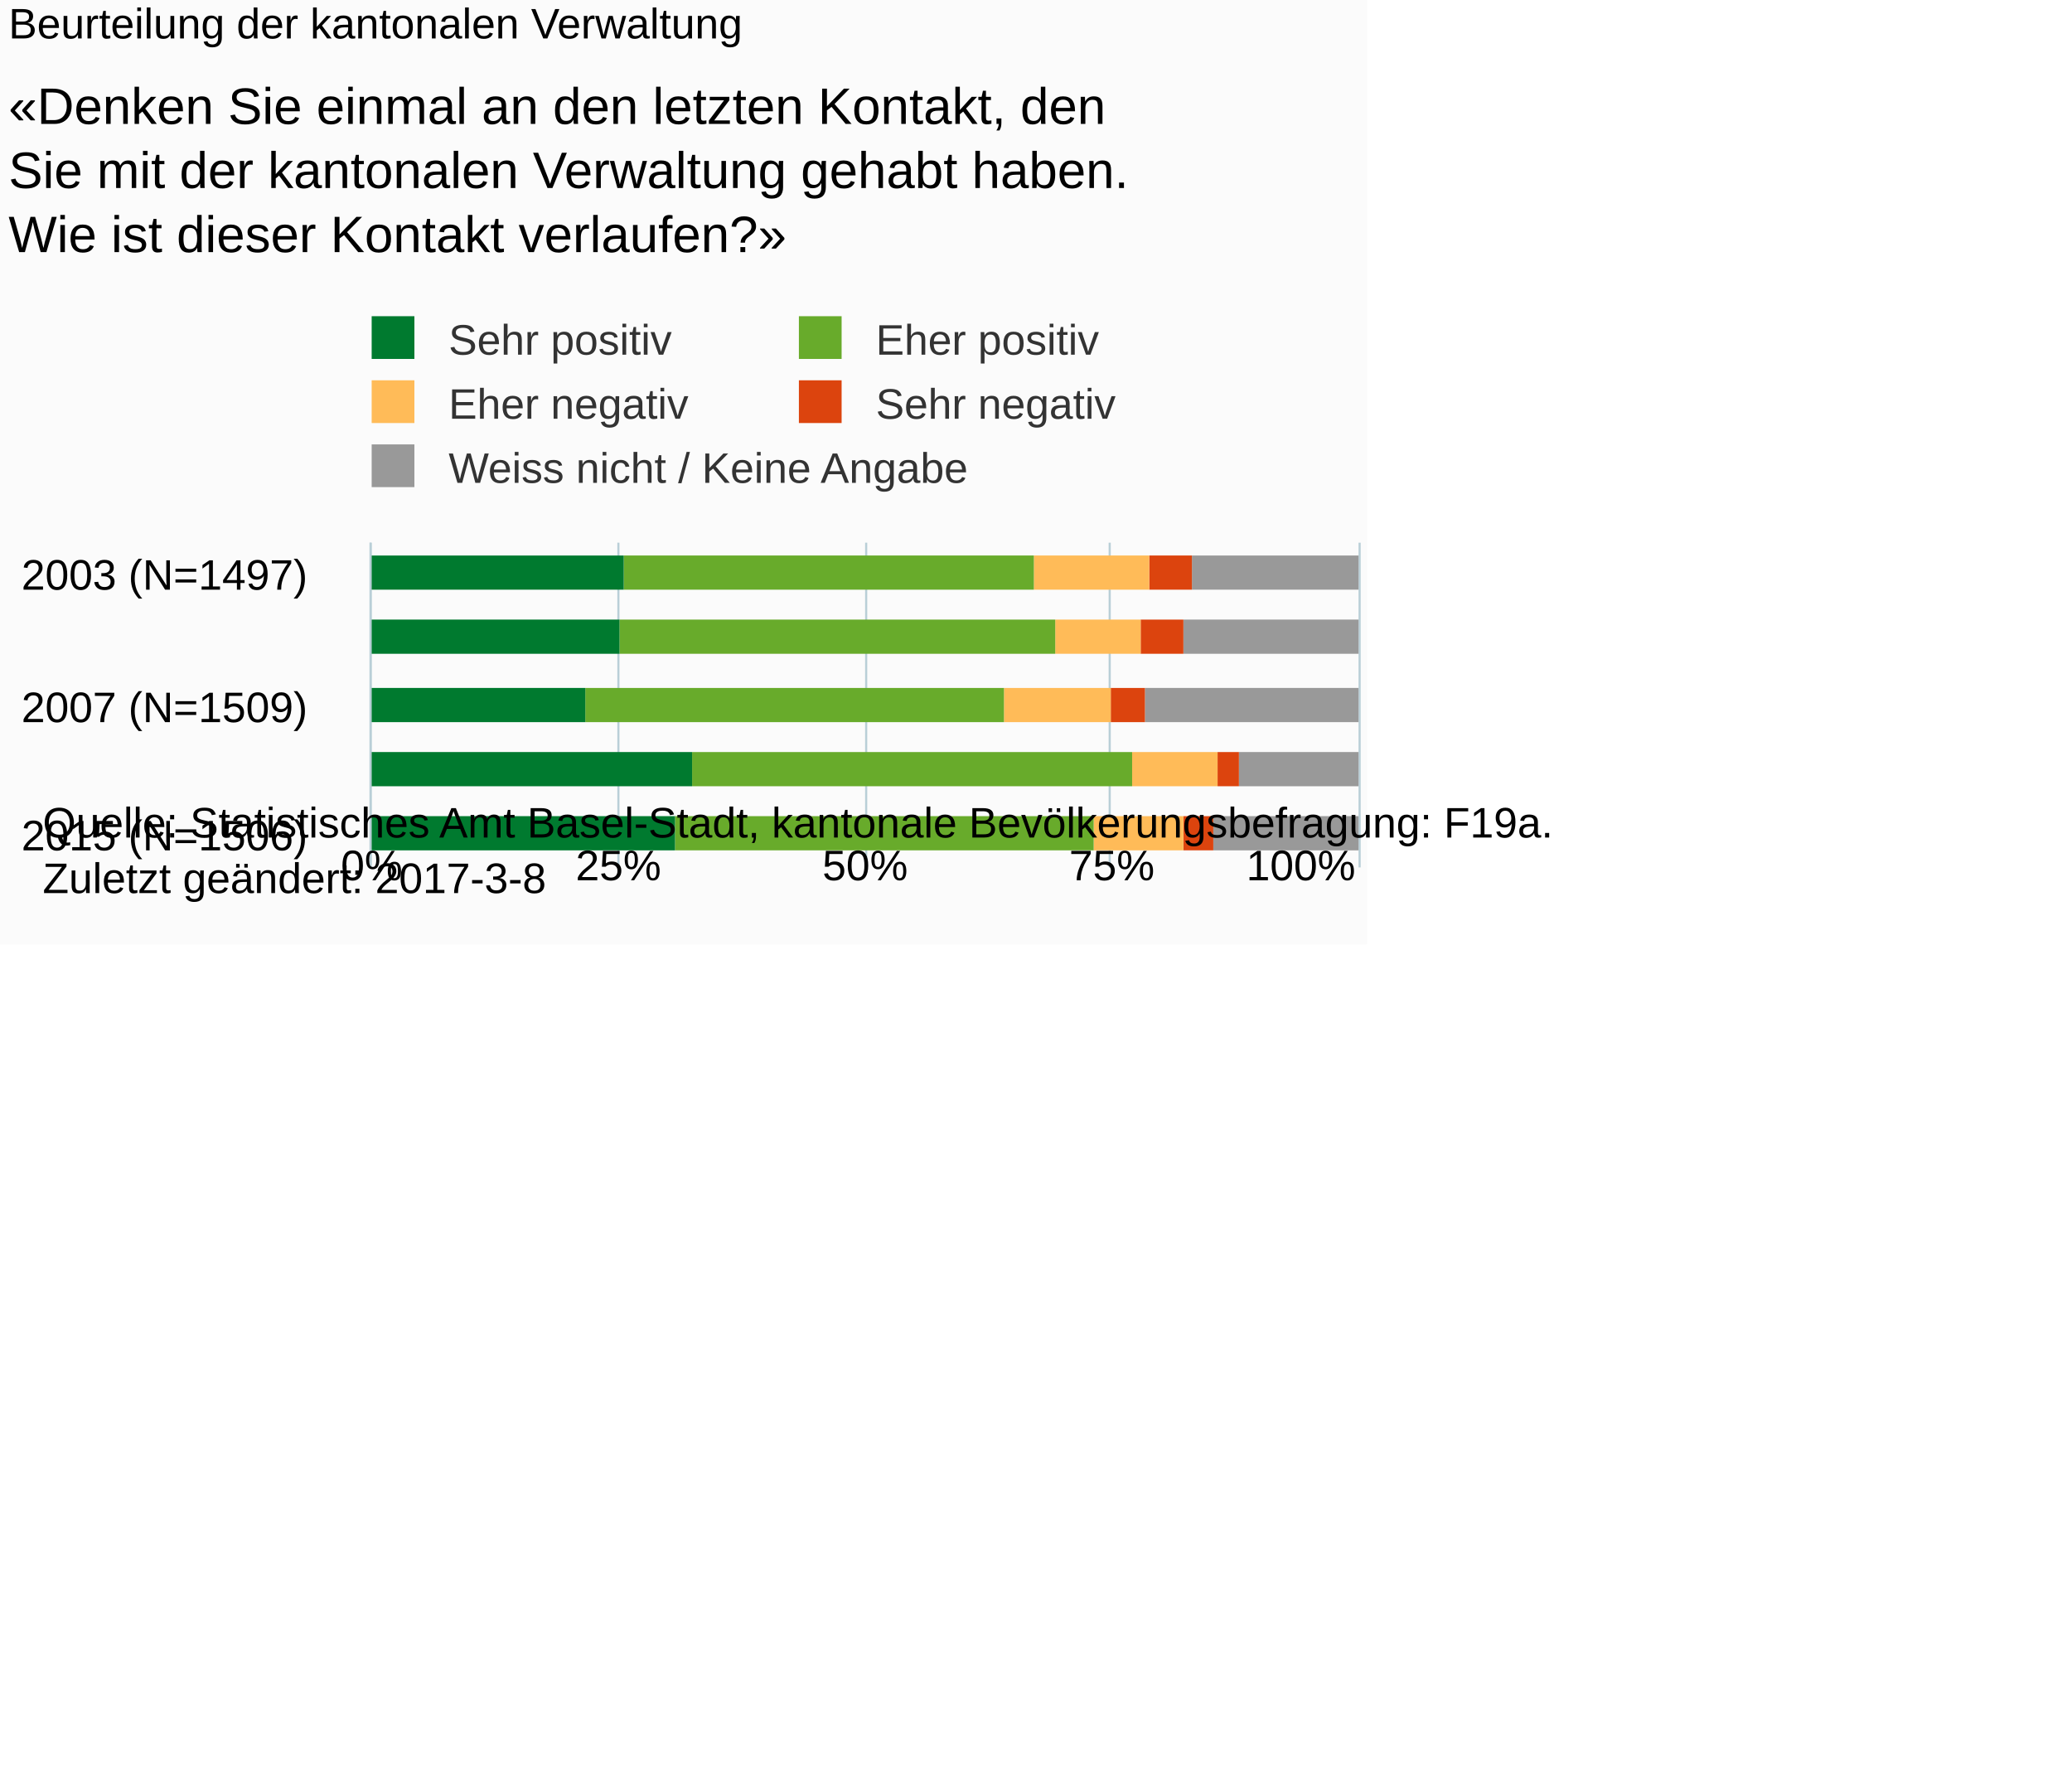
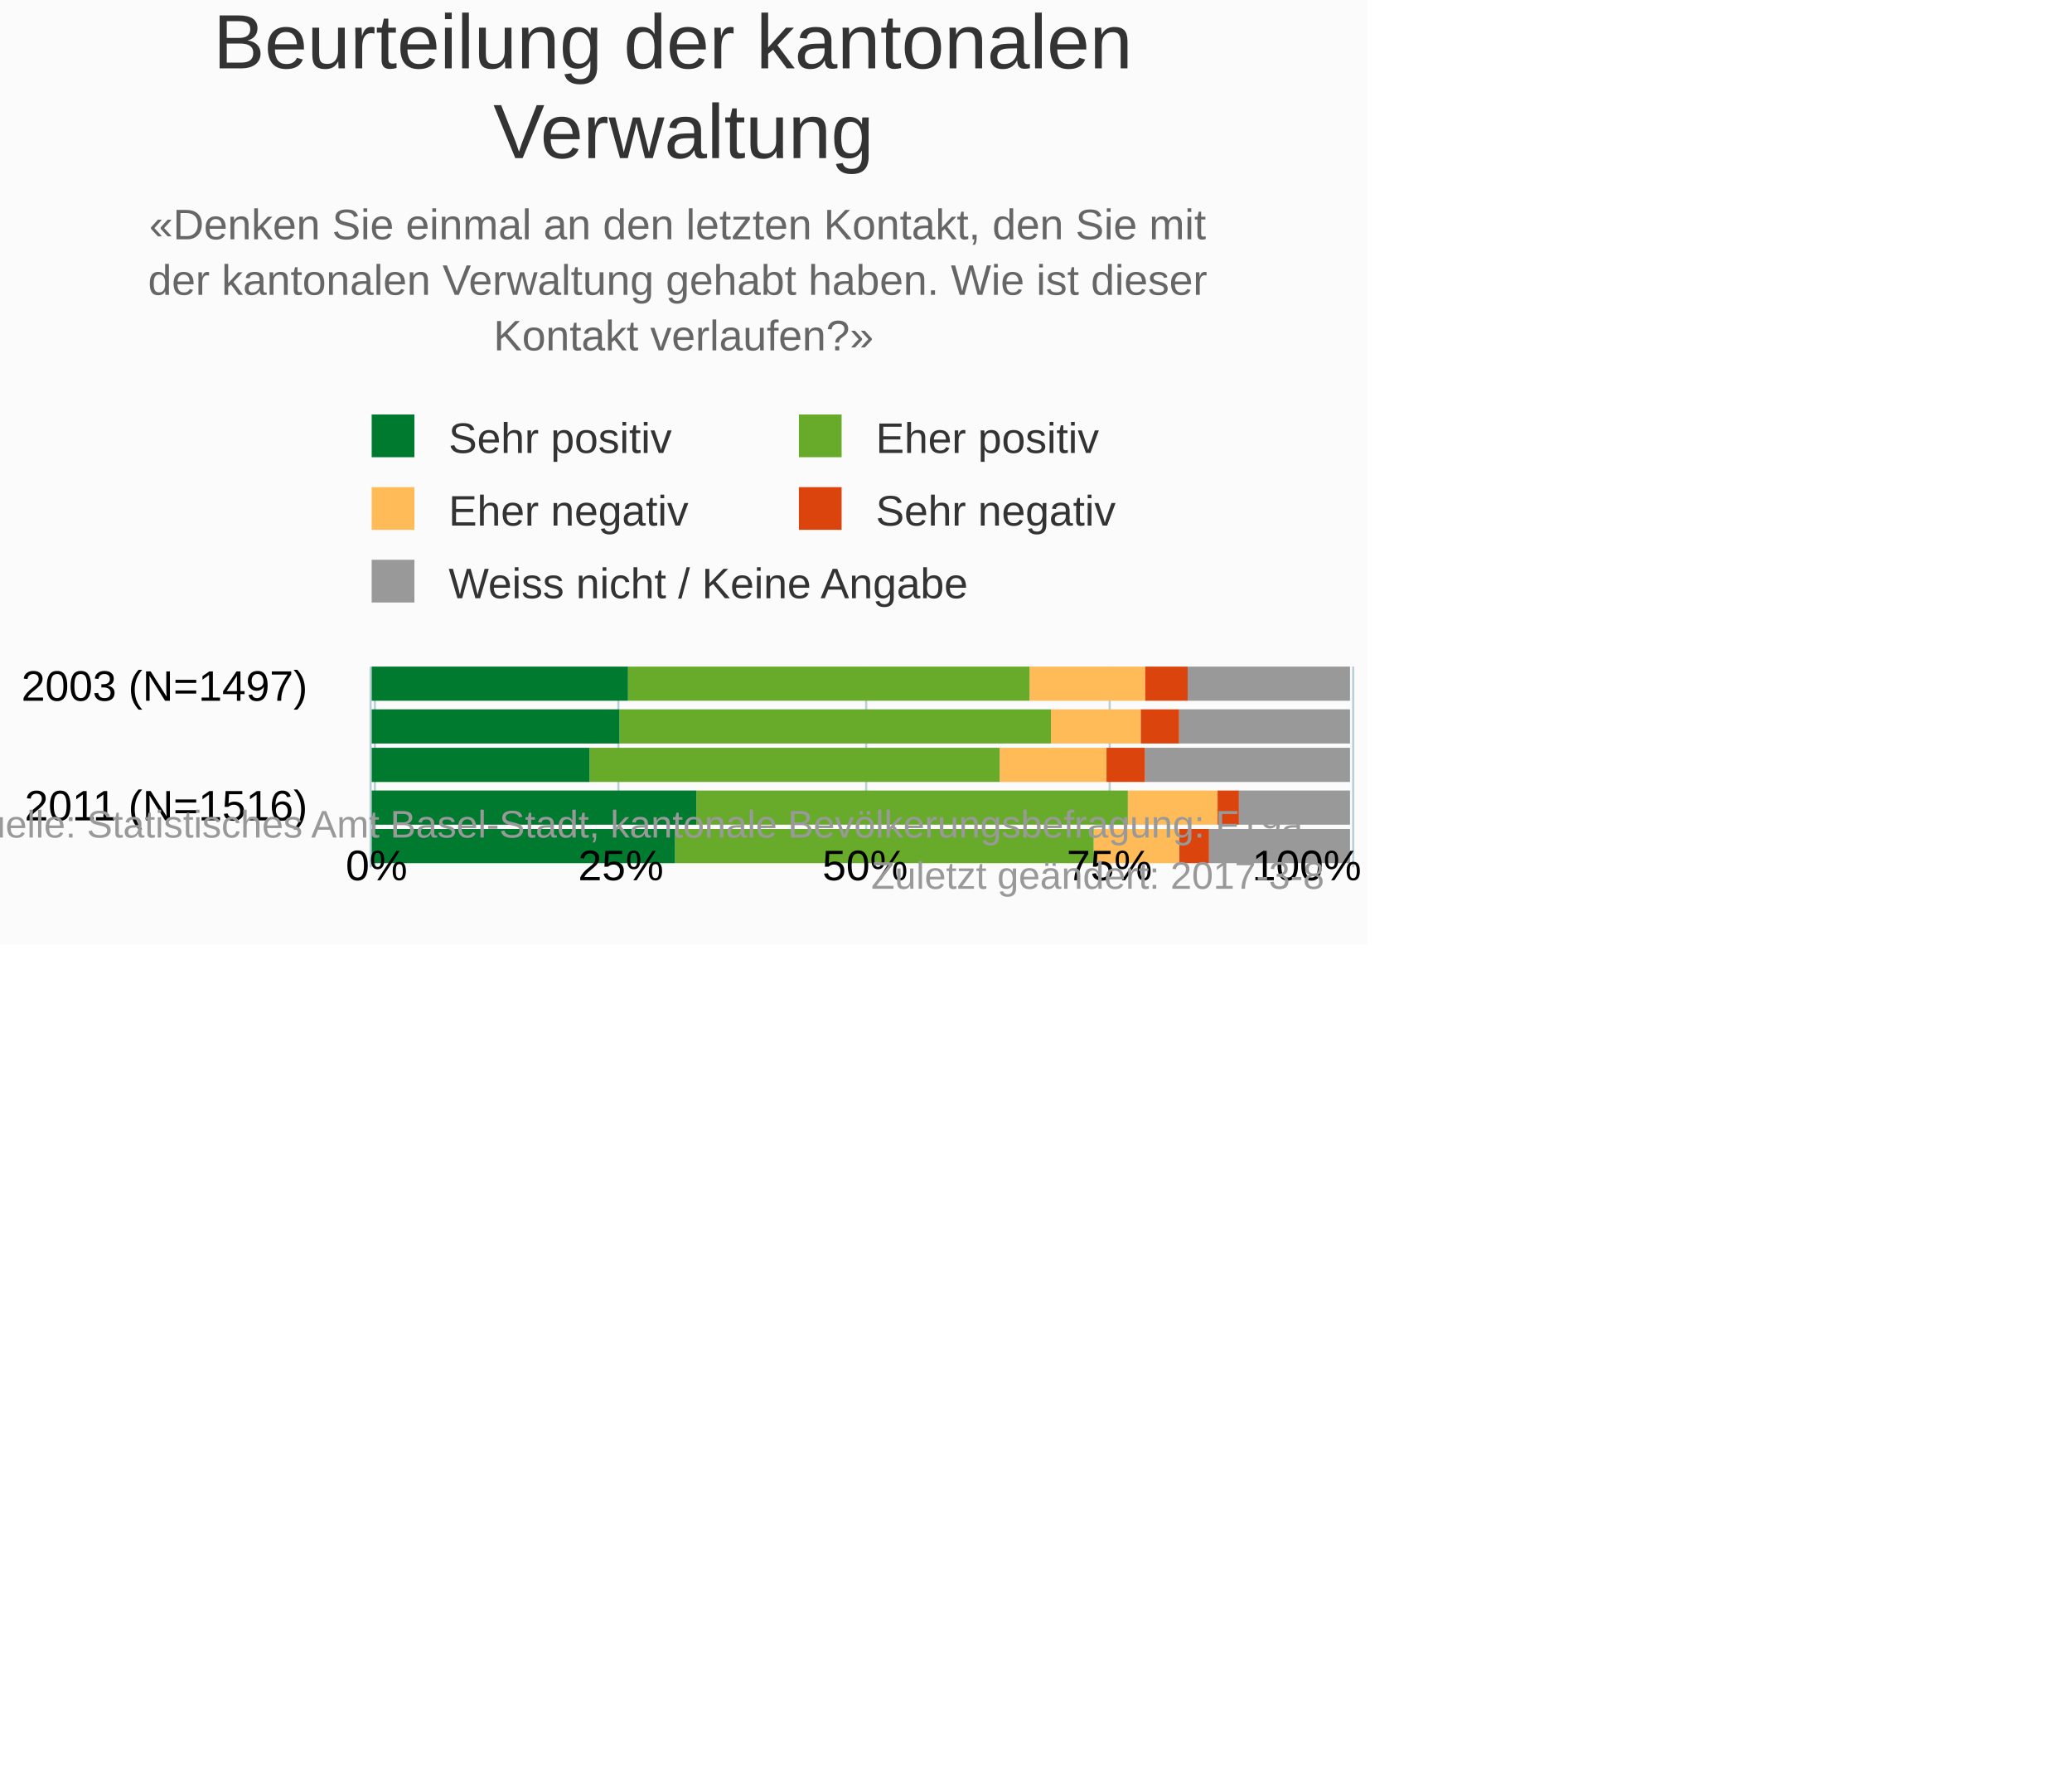
<svg xmlns="http://www.w3.org/2000/svg" version="1.1" class="highcharts-root" style="font-family:Arial;font-size:10px;" viewBox="0 0 485 415">
  <defs>
-     <clipPath id="highcharts-ktxivbi-6">
-       <rect x="0" y="0" width="76" height="231" fill="none" />
+     <clipPath id="highcharts-tea7agg-6">
+       <rect x="0" y="0" width="47" height="231" fill="none" />
    </clipPath>
-     <clipPath id="highcharts-ktxivbi-7">
-       <rect x="0" y="0" width="76" height="231" fill="none" />
+     <clipPath id="highcharts-tea7agg-7">
+       <rect x="0" y="0" width="47" height="231" fill="none" />
    </clipPath>
  </defs>
  <rect fill="#fbfbfb" class="highcharts-background" x="0" y="0" width="320" height="221" rx="0" ry="0" />
-   <rect fill="none" class="highcharts-plot-background" x="87" y="127" width="231" height="76" />
+   <rect fill="none" class="highcharts-plot-background" x="87" y="156" width="231" height="47" />
  <g class="highcharts-pane-group" data-z-index="0" />
  <g class="highcharts-grid highcharts-xaxis-grid " data-z-index="1">
-     <path fill="none" data-z-index="1" class="highcharts-grid-line" d="M 87 135.5 L 318 135.5" opacity="1" />
-     <path fill="none" data-z-index="1" class="highcharts-grid-line" d="M 87 165.5 L 318 165.5" opacity="1" />
-     <path fill="none" data-z-index="1" class="highcharts-grid-line" d="M 87 195.5 L 318 195.5" opacity="1" />
+     <path fill="none" data-z-index="1" class="highcharts-grid-line" d="M 87 161.5 L 318 161.5" opacity="1" />
+     <path fill="none" data-z-index="1" class="highcharts-grid-line" d="M 87 189.5 L 318 189.5" opacity="1" />
  </g>
  <g class="highcharts-grid highcharts-yaxis-grid " data-z-index="1">
-     <path fill="none" stroke="#B9CFD7" stroke-width="0.5" data-z-index="1" class="highcharts-grid-line" d="M 86.75 127 L 86.75 203" opacity="1" />
-     <path fill="none" stroke="#B9CFD7" stroke-width="0.5" data-z-index="1" class="highcharts-grid-line" d="M 144.75 127 L 144.75 203" opacity="1" />
-     <path fill="none" stroke="#B9CFD7" stroke-width="0.5" data-z-index="1" class="highcharts-grid-line" d="M 202.75 127 L 202.75 203" opacity="1" />
-     <path fill="none" stroke="#B9CFD7" stroke-width="0.5" data-z-index="1" class="highcharts-grid-line" d="M 259.75 127 L 259.75 203" opacity="1" />
-     <path fill="none" stroke="#B9CFD7" stroke-width="0.5" data-z-index="1" class="highcharts-grid-line" d="M 318.25 127 L 318.25 203" opacity="1" />
+     <path fill="none" stroke="#B9CFD7" stroke-width="0.5" data-z-index="1" class="highcharts-grid-line" d="M 87.75 156 L 87.75 203" opacity="1" />
+     <path fill="none" stroke="#B9CFD7" stroke-width="0.5" data-z-index="1" class="highcharts-grid-line" d="M 144.75 156 L 144.75 203" opacity="1" />
+     <path fill="none" stroke="#B9CFD7" stroke-width="0.5" data-z-index="1" class="highcharts-grid-line" d="M 202.75 156 L 202.75 203" opacity="1" />
+     <path fill="none" stroke="#B9CFD7" stroke-width="0.5" data-z-index="1" class="highcharts-grid-line" d="M 259.75 156 L 259.75 203" opacity="1" />
+     <path fill="none" stroke="#B9CFD7" stroke-width="0.5" data-z-index="1" class="highcharts-grid-line" d="M 316.75 156 L 316.75 203" opacity="1" />
  </g>
-   <rect fill="none" class="highcharts-plot-border" data-z-index="1" x="87" y="127" width="231" height="76" />
+   <rect fill="none" class="highcharts-plot-border" data-z-index="1" x="87" y="156" width="231" height="47" />
  <g class="highcharts-axis highcharts-xaxis " data-z-index="2">
-     <path fill="none" class="highcharts-axis-line" stroke="#B9CFD7" stroke-width="0.5" data-z-index="7" d="M 86.75 127 L 86.75 203" />
+     <path fill="none" class="highcharts-axis-line" stroke="#B9CFD7" stroke-width="0.5" data-z-index="7" d="M 86.75 156 L 86.75 203" />
  </g>
  <g class="highcharts-axis highcharts-yaxis " data-z-index="2">
    <path fill="none" class="highcharts-axis-line" data-z-index="7" d="M 87 203 L 318 203" />
  </g>
  <g class="highcharts-series-group" data-z-index="3">
-     <g data-z-index="0.1" class="highcharts-series highcharts-series-0 highcharts-column-series " transform="translate(318,203) rotate(90) scale(-1,1) scale(1 1)" clip-path="url(#highcharts-ktxivbi-7)">
-       <rect x="65" y="0" width="8" height="39" fill="#999999" class="highcharts-point" />
-       <rect x="50" y="0" width="8" height="41" fill="#999999" class="highcharts-point" />
-       <rect x="34" y="0" width="8" height="50" fill="#999999" class="highcharts-point" />
-       <rect x="19" y="0" width="8" height="28" fill="#999999" class="highcharts-point" />
-       <rect x="4" y="0" width="8" height="34" fill="#999999" class="highcharts-point" />
+     <g data-z-index="0.1" class="highcharts-series highcharts-series-0 highcharts-column-series " transform="translate(318,203) rotate(90) scale(-1,1) scale(1 1)" clip-path="url(#highcharts-tea7agg-7)">
+       <rect x="39" y="2" width="8" height="38" fill="#999999" class="highcharts-point" />
+       <rect x="29" y="2" width="8" height="40" fill="#999999" class="highcharts-point" />
+       <rect x="20" y="2" width="8" height="48" fill="#999999" class="highcharts-point" />
+       <rect x="10" y="2" width="8" height="26" fill="#999999" class="highcharts-point" />
+       <rect x="1" y="2" width="8" height="33" fill="#999999" class="highcharts-point" />
    </g>
    <g data-z-index="0.1" class="highcharts-markers highcharts-series-0 highcharts-column-series " transform="translate(318,203) rotate(90) scale(-1,1) scale(1 1)" clip-path="none" />
-     <g data-z-index="0.1" class="highcharts-series highcharts-series-1 highcharts-column-series " transform="translate(318,203) rotate(90) scale(-1,1) scale(1 1)" clip-path="url(#highcharts-ktxivbi-7)">
-       <rect x="65" y="39" width="8" height="10" fill="#dc440e" class="highcharts-point" />
-       <rect x="50" y="41" width="8" height="10" fill="#dc440e" class="highcharts-point" />
-       <rect x="34" y="50" width="8" height="8" fill="#dc440e" class="highcharts-point" />
-       <rect x="19" y="28" width="8" height="5" fill="#dc440e" class="highcharts-point" />
-       <rect x="4" y="34" width="8" height="7" fill="#dc440e" class="highcharts-point" />
+     <g data-z-index="0.1" class="highcharts-series highcharts-series-1 highcharts-column-series " transform="translate(318,203) rotate(90) scale(-1,1) scale(1 1)" clip-path="url(#highcharts-tea7agg-7)">
+       <rect x="39" y="40" width="8" height="10" fill="#dc440e" class="highcharts-point" />
+       <rect x="29" y="42" width="8" height="9" fill="#dc440e" class="highcharts-point" />
+       <rect x="20" y="50" width="8" height="9" fill="#dc440e" class="highcharts-point" />
+       <rect x="10" y="28" width="8" height="5" fill="#dc440e" class="highcharts-point" />
+       <rect x="1" y="35" width="8" height="7" fill="#dc440e" class="highcharts-point" />
    </g>
    <g data-z-index="0.1" class="highcharts-markers highcharts-series-1 highcharts-column-series " transform="translate(318,203) rotate(90) scale(-1,1) scale(1 1)" clip-path="none" />
-     <g data-z-index="0.1" class="highcharts-series highcharts-series-2 highcharts-column-series " transform="translate(318,203) rotate(90) scale(-1,1) scale(1 1)" clip-path="url(#highcharts-ktxivbi-7)">
-       <rect x="65" y="49" width="8" height="27" fill="#ffbb58" class="highcharts-point" />
-       <rect x="50" y="51" width="8" height="20" fill="#ffbb58" class="highcharts-point" />
-       <rect x="34" y="58" width="8" height="25" fill="#ffbb58" class="highcharts-point" />
-       <rect x="19" y="33" width="8" height="20" fill="#ffbb58" class="highcharts-point" />
-       <rect x="4" y="41" width="8" height="21" fill="#ffbb58" class="highcharts-point" />
+     <g data-z-index="0.1" class="highcharts-series highcharts-series-2 highcharts-column-series " transform="translate(318,203) rotate(90) scale(-1,1) scale(1 1)" clip-path="url(#highcharts-tea7agg-7)">
+       <rect x="39" y="50" width="8" height="27" fill="#ffbb58" class="highcharts-point" />
+       <rect x="29" y="51" width="8" height="21" fill="#ffbb58" class="highcharts-point" />
+       <rect x="20" y="59" width="8" height="25" fill="#ffbb58" class="highcharts-point" />
+       <rect x="10" y="33" width="8" height="21" fill="#ffbb58" class="highcharts-point" />
+       <rect x="1" y="42" width="8" height="20" fill="#ffbb58" class="highcharts-point" />
    </g>
    <g data-z-index="0.1" class="highcharts-markers highcharts-series-2 highcharts-column-series " transform="translate(318,203) rotate(90) scale(-1,1) scale(1 1)" clip-path="none" />
-     <g data-z-index="0.1" class="highcharts-series highcharts-series-3 highcharts-column-series " transform="translate(318,203) rotate(90) scale(-1,1) scale(1 1)" clip-path="url(#highcharts-ktxivbi-7)">
-       <rect x="65" y="76" width="8" height="96" fill="#68ab2b" class="highcharts-point" />
-       <rect x="50" y="71" width="8" height="102" fill="#68ab2b" class="highcharts-point" />
-       <rect x="34" y="83" width="8" height="98" fill="#68ab2b" class="highcharts-point" />
-       <rect x="19" y="53" width="8" height="103" fill="#68ab2b" class="highcharts-point" />
-       <rect x="4" y="62" width="8" height="98" fill="#68ab2b" class="highcharts-point" />
+     <g data-z-index="0.1" class="highcharts-series highcharts-series-3 highcharts-column-series " transform="translate(318,203) rotate(90) scale(-1,1) scale(1 1)" clip-path="url(#highcharts-tea7agg-7)">
+       <rect x="39" y="77" width="8" height="94" fill="#68ab2b" class="highcharts-point" />
+       <rect x="29" y="72" width="8" height="101" fill="#68ab2b" class="highcharts-point" />
+       <rect x="20" y="84" width="8" height="96" fill="#68ab2b" class="highcharts-point" />
+       <rect x="10" y="54" width="8" height="101" fill="#68ab2b" class="highcharts-point" />
+       <rect x="1" y="62" width="8" height="98" fill="#68ab2b" class="highcharts-point" />
    </g>
    <g data-z-index="0.1" class="highcharts-markers highcharts-series-3 highcharts-column-series " transform="translate(318,203) rotate(90) scale(-1,1) scale(1 1)" clip-path="none" />
-     <g data-z-index="0.1" class="highcharts-series highcharts-series-4 highcharts-column-series " transform="translate(318,203) rotate(90) scale(-1,1) scale(1 1)" clip-path="url(#highcharts-ktxivbi-7)">
-       <rect x="65" y="172" width="8" height="60" fill="#007a2f" class="highcharts-point" />
-       <rect x="50" y="173" width="8" height="59" fill="#007a2f" class="highcharts-point" />
-       <rect x="34" y="181" width="8" height="51" fill="#007a2f" class="highcharts-point" />
-       <rect x="19" y="156" width="8" height="76" fill="#007a2f" class="highcharts-point" />
-       <rect x="4" y="160" width="8" height="72" fill="#007a2f" class="highcharts-point" />
+     <g data-z-index="0.1" class="highcharts-series highcharts-series-4 highcharts-column-series " transform="translate(318,203) rotate(90) scale(-1,1) scale(1 1)" clip-path="url(#highcharts-tea7agg-7)">
+       <rect x="39" y="171" width="8" height="60" fill="#007a2f" class="highcharts-point" />
+       <rect x="29" y="173" width="8" height="58" fill="#007a2f" class="highcharts-point" />
+       <rect x="20" y="180" width="8" height="51" fill="#007a2f" class="highcharts-point" />
+       <rect x="10" y="155" width="8" height="76" fill="#007a2f" class="highcharts-point" />
+       <rect x="1" y="160" width="8" height="71" fill="#007a2f" class="highcharts-point" />
    </g>
    <g data-z-index="0.1" class="highcharts-markers highcharts-series-4 highcharts-column-series " transform="translate(318,203) rotate(90) scale(-1,1) scale(1 1)" clip-path="none" />
  </g>
-   <text x="2" text-anchor="start" class="highcharts-title" data-z-index="4" style="color:#000000;font-size:10px;font-weight:normal;fill:#000000;" y="9">
-     <tspan>Beurteilung der kantonalen Verwaltung</tspan>
+   <text x="160" text-anchor="middle" class="highcharts-title" data-z-index="4" style="color:#333333;font-size:18px;fill:#333333;" y="16">
+     <tspan>Beurteilung der kantonalen</tspan>
+     <tspan dy="21" x="160">Verwaltung</tspan>
  </text>
-   <text x="2" text-anchor="start" class="highcharts-subtitle" data-z-index="4" style="color:#000000;font-size:12px;fill:#000000;" y="29">
-     <tspan>«Denken Sie einmal an den letzten Kontakt, den</tspan>
-     <tspan dy="15" x="2">Sie mit der kantonalen Verwaltung gehabt haben.</tspan>
-     <tspan dy="15" x="2">Wie ist dieser Kontakt verlaufen?»</tspan>
+   <text x="160" text-anchor="middle" class="highcharts-subtitle" data-z-index="4" style="color:#666666;fill:#666666;" y="56">
+     <tspan>«Denken Sie einmal an den letzten Kontakt, den Sie mit</tspan>
+     <tspan dy="13" x="160">der kantonalen Verwaltung gehabt haben. Wie ist dieser</tspan>
+     <tspan dy="13" x="160">Kontakt verlaufen?»</tspan>
  </text>
-   <g class="highcharts-legend" data-z-index="7" transform="translate(84,75)">
-     <rect fill="none" class="highcharts-legend-box" rx="0" ry="0" x="0" y="0" width="190" height="40" visibility="visible" />
+   <g class="highcharts-legend" data-z-index="7" transform="translate(84,98)">
+     <rect fill="none" class="highcharts-legend-box" rx="0" ry="0" x="0" y="0" width="190" height="46" visibility="visible" />
    <g data-z-index="1">
      <g>
        <g class="highcharts-legend-item highcharts-column-series highcharts-color-undefined highcharts-series-4" data-z-index="1" transform="translate(0,-5)">
-           <text x="21" style="color:#333333;font-size:10px;font-weight:normal;cursor:pointer;font-family:Arial;white-space:nowrap;fill:#333333;" text-anchor="start" data-z-index="2" y="13">
+           <text x="21" style="color:#333333;font-size:10px;font-weight:normal;cursor:pointer;font-family:Arial;whitespace:nowrap;white-space:nowrap;fill:#333333;" text-anchor="start" data-z-index="2" y="13">
            <tspan>Sehr positiv</tspan>
          </text>
          <rect x="3" y="4" width="10" height="10" fill="#007a2f" class="highcharts-point" data-z-index="3" />
        </g>
        <g class="highcharts-legend-item highcharts-column-series highcharts-color-undefined highcharts-series-3" data-z-index="1" transform="translate(100,-5)">
-           <text x="21" y="13" style="color:#333333;font-size:10px;font-weight:normal;cursor:pointer;font-family:Arial;white-space:nowrap;fill:#333333;" text-anchor="start" data-z-index="2">
+           <text x="21" y="13" style="color:#333333;font-size:10px;font-weight:normal;cursor:pointer;font-family:Arial;whitespace:nowrap;white-space:nowrap;fill:#333333;" text-anchor="start" data-z-index="2">
            <tspan>Eher positiv</tspan>
          </text>
          <rect x="3" y="4" width="10" height="10" fill="#68ab2b" class="highcharts-point" data-z-index="3" />
        </g>
-         <g class="highcharts-legend-item highcharts-column-series highcharts-color-undefined highcharts-series-2" data-z-index="1" transform="translate(0,10)">
-           <text x="21" y="13" style="color:#333333;font-size:10px;font-weight:normal;cursor:pointer;font-family:Arial;white-space:nowrap;fill:#333333;" text-anchor="start" data-z-index="2">
+         <g class="highcharts-legend-item highcharts-column-series highcharts-color-undefined highcharts-series-2" data-z-index="1" transform="translate(0,12)">
+           <text x="21" y="13" style="color:#333333;font-size:10px;font-weight:normal;cursor:pointer;font-family:Arial;whitespace:nowrap;white-space:nowrap;fill:#333333;" text-anchor="start" data-z-index="2">
            <tspan>Eher negativ</tspan>
          </text>
          <rect x="3" y="4" width="10" height="10" fill="#ffbb58" class="highcharts-point" data-z-index="3" />
        </g>
-         <g class="highcharts-legend-item highcharts-column-series highcharts-color-undefined highcharts-series-1" data-z-index="1" transform="translate(100,10)">
-           <text x="21" y="13" style="color:#333333;font-size:10px;font-weight:normal;cursor:pointer;font-family:Arial;white-space:nowrap;fill:#333333;" text-anchor="start" data-z-index="2">
+         <g class="highcharts-legend-item highcharts-column-series highcharts-color-undefined highcharts-series-1" data-z-index="1" transform="translate(100,12)">
+           <text x="21" y="13" style="color:#333333;font-size:10px;font-weight:normal;cursor:pointer;font-family:Arial;whitespace:nowrap;white-space:nowrap;fill:#333333;" text-anchor="start" data-z-index="2">
            <tspan>Sehr negativ</tspan>
          </text>
          <rect x="3" y="4" width="10" height="10" fill="#dc440e" class="highcharts-point" data-z-index="3" />
        </g>
-         <g class="highcharts-legend-item highcharts-column-series highcharts-color-undefined highcharts-series-0" data-z-index="1" transform="translate(0,25)">
-           <text x="21" y="13" style="color:#333333;font-size:10px;font-weight:normal;cursor:pointer;font-family:Arial;white-space:nowrap;fill:#333333;" text-anchor="start" data-z-index="2">
+         <g class="highcharts-legend-item highcharts-column-series highcharts-color-undefined highcharts-series-0" data-z-index="1" transform="translate(0,29)">
+           <text x="21" y="13" style="color:#333333;font-size:10px;font-weight:normal;cursor:pointer;font-family:Arial;whitespace:nowrap;white-space:nowrap;fill:#333333;" text-anchor="start" data-z-index="2">
            <tspan>Weiss nicht / Keine Angabe</tspan>
          </text>
          <rect x="3" y="4" width="10" height="10" fill="#999999" class="highcharts-point" data-z-index="3" />
        </g>
      </g>
    </g>
  </g>
  <g class="highcharts-axis-labels highcharts-xaxis-labels " data-z-index="7">
-     <text x="72" style="color:#000000;cursor:default;font-size:10px;white-space:nowrap;fill:#000000;" text-anchor="end" transform="translate(0,0)" y="138" opacity="1">
+     <text x="72" style="color:#000000;cursor:default;font-size:10px;white-space:nowrap;fill:#000000;" text-anchor="end" transform="translate(0,0)" y="164" opacity="1">
      <tspan>2003 (N=1497)</tspan>
    </text>
-     <text x="72" style="color:#000000;cursor:default;font-size:10px;white-space:nowrap;fill:#000000;" text-anchor="end" transform="translate(0,0)" y="169" opacity="1">
-       <tspan>2007 (N=1509)</tspan>
-     </text>
-     <text x="72" style="color:#000000;cursor:default;font-size:10px;white-space:nowrap;fill:#000000;" text-anchor="end" transform="translate(0,0)" y="199" opacity="1">
-       <tspan>2015 (N=1506)</tspan>
+     <text x="72" style="color:#000000;cursor:default;font-size:10px;white-space:nowrap;fill:#000000;" text-anchor="end" transform="translate(0,0)" y="192" opacity="1">
+       <tspan>2011 (N=1516)</tspan>
    </text>
  </g>
  <g class="highcharts-axis-labels highcharts-yaxis-labels " data-z-index="7">
-     <text x="87" style="color:#000000;cursor:default;font-size:10px;fill:#000000;" text-anchor="middle" transform="translate(0,0)" y="206" opacity="1">0%</text>
-     <text x="144.75" style="color:#000000;cursor:default;font-size:10px;fill:#000000;" text-anchor="middle" transform="translate(0,0)" y="206" opacity="1">25%</text>
+     <text x="88.144" style="color:#000000;cursor:default;font-size:10px;fill:#000000;" text-anchor="middle" transform="translate(0,0)" y="206" opacity="1">0%</text>
+     <text x="145.322" style="color:#000000;cursor:default;font-size:10px;fill:#000000;" text-anchor="middle" transform="translate(0,0)" y="206" opacity="1">25%</text>
    <text x="202.5" style="color:#000000;cursor:default;font-size:10px;fill:#000000;" text-anchor="middle" transform="translate(0,0)" y="206" opacity="1">50%</text>
-     <text x="260.25" style="color:#000000;cursor:default;font-size:10px;fill:#000000;" text-anchor="middle" transform="translate(0,0)" y="206" opacity="1">75%</text>
-     <text x="304.5" style="color:#000000;cursor:default;font-size:10px;fill:#000000;" text-anchor="middle" transform="translate(0,0)" y="206" opacity="1">100%</text>
+     <text x="259.678" style="color:#000000;cursor:default;font-size:10px;fill:#000000;" text-anchor="middle" transform="translate(0,0)" y="206" opacity="1">75%</text>
+     <text x="305.878" style="color:#000000;cursor:default;font-size:10px;fill:#000000;" text-anchor="middle" transform="translate(0,0)" y="206" opacity="1">
+       <tspan>100%</tspan>
+     </text>
  </g>
-   <text x="10" class="highcharts-credits" text-anchor="start" data-z-index="8" style="cursor:default;color:#000000;font-size:10px;fill:#000000;" y="196">
+   <text x="310" class="highcharts-credits" text-anchor="end" data-z-index="8" style="cursor:pointer;color:#999999;font-size:9px;fill:#999999;" y="196">
    <tspan>Quelle: Statistisches Amt Basel-Stadt, kantonale Bevölkerungsbefragung: F19a.</tspan>
-     <tspan x="10" dy="13">Zuletzt geändert: 2017-3-8</tspan>
+     <tspan x="310" dy="12">Zuletzt geändert: 2017-3-8</tspan>
  </text>
</svg>
